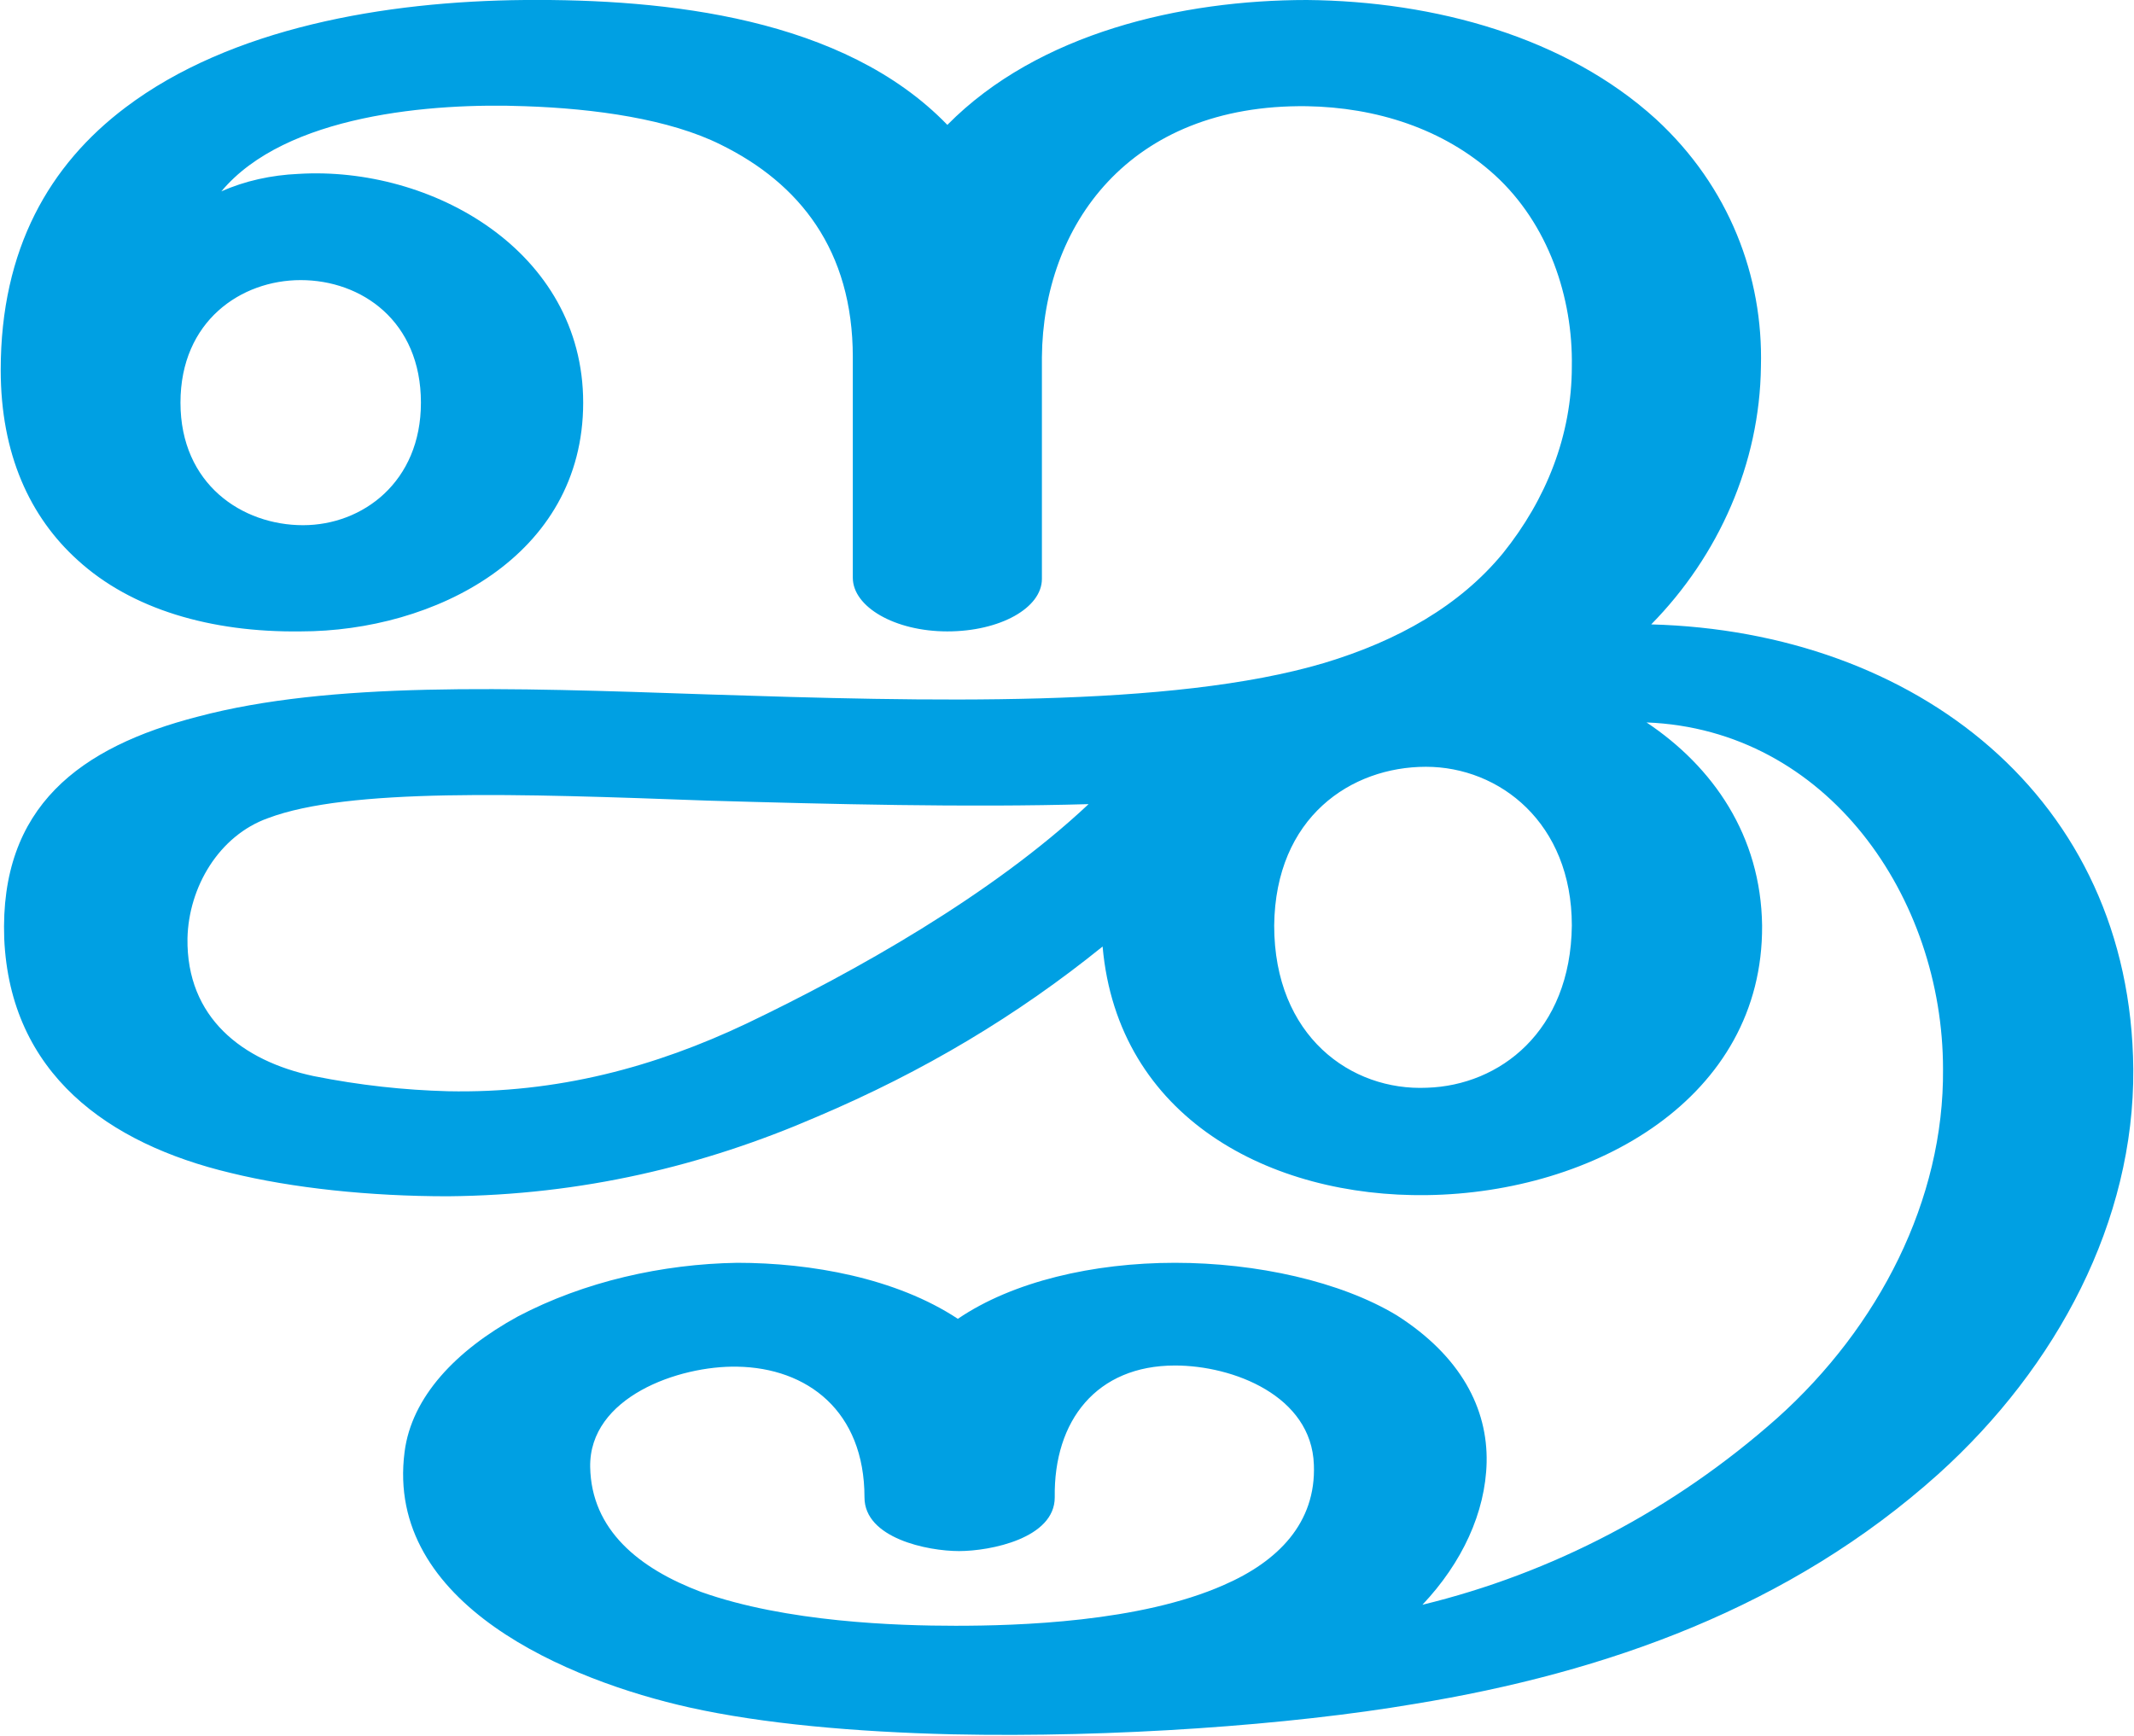
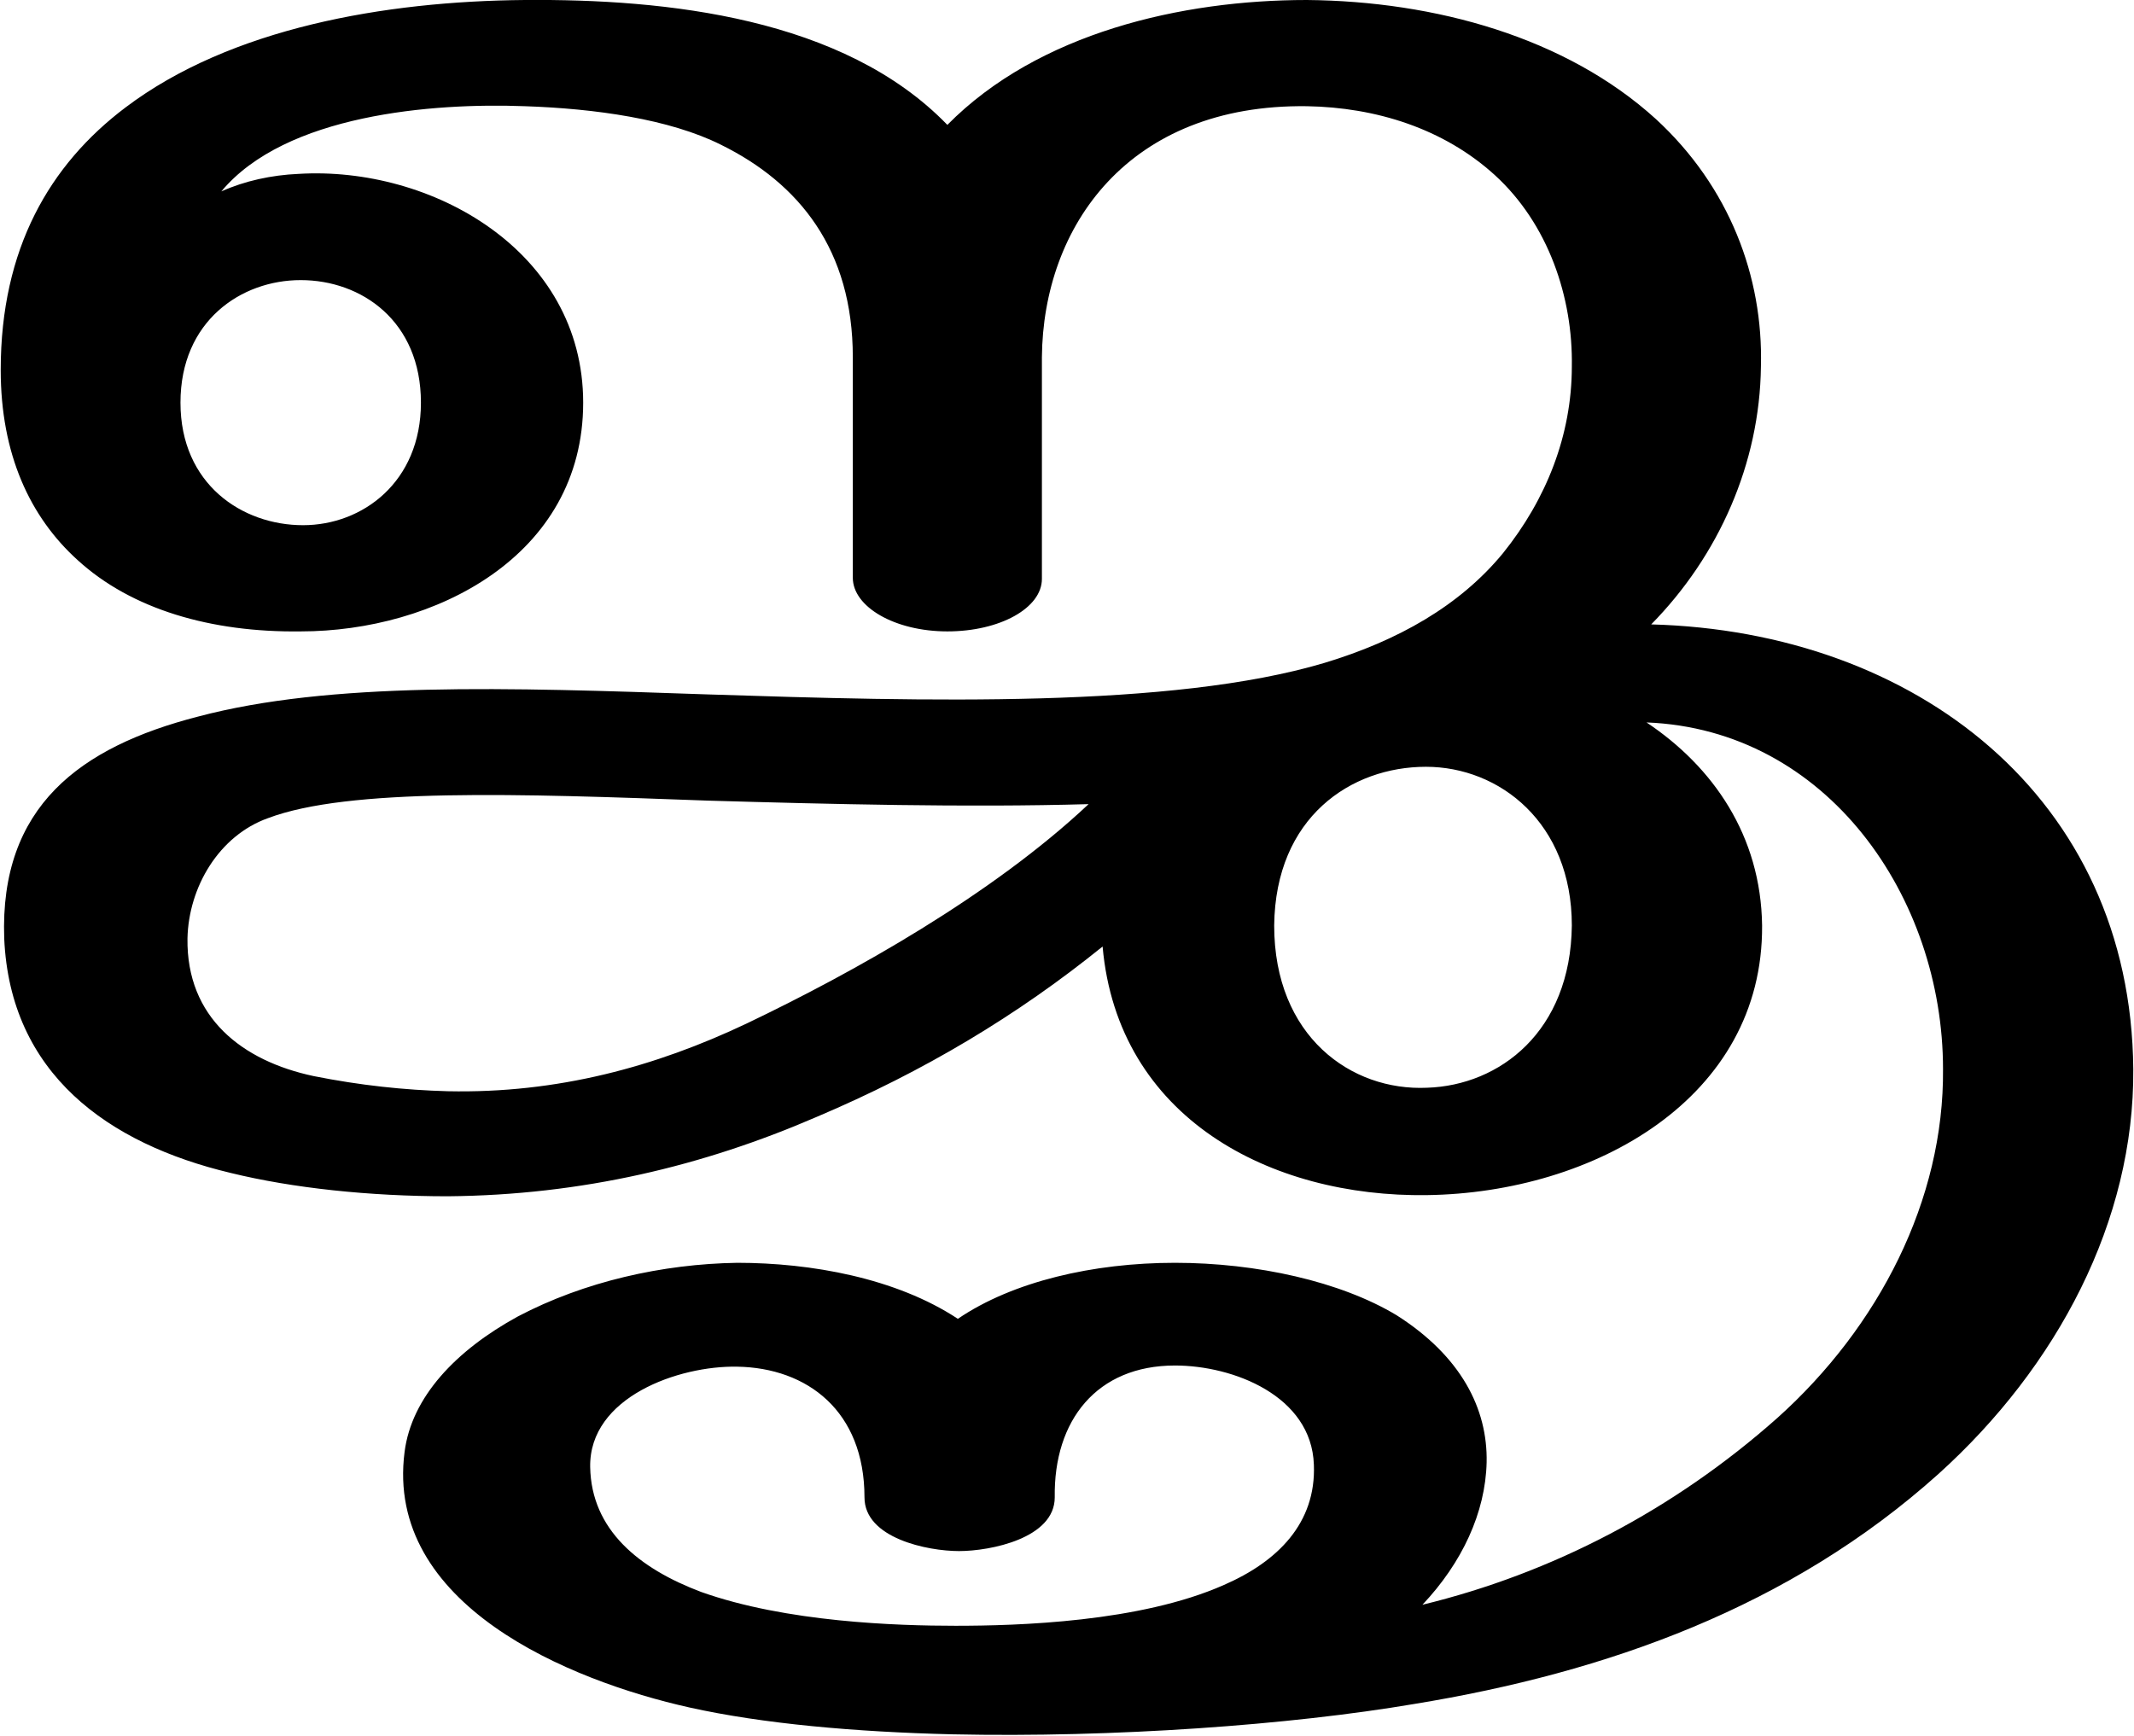
<svg xmlns="http://www.w3.org/2000/svg" xml:space="preserve" width="1827px" height="1486px" version="1.1" style="shape-rendering:geometricPrecision; text-rendering:geometricPrecision; image-rendering:optimizeQuality; fill-rule:evenodd; clip-rule:evenodd" viewBox="0 0 1827 1487">
  <defs>
    <style type="text/css">
   
-     .fil0 {fill:#00A0E3;fill-rule:nonzero}
+     .fil0 {fill:black;fill-rule:nonzero}
   
  </style>
  </defs>
  <g id="Layer_x0020_1">
    <path class="fil0" d="M932 689c-104,3 -222,0 -326,-3 -163,-6 -308,-11 -377,15 -42,15 -68,59 -69,103 -1,68 47,105 108,118 40,8 78,12 115,13 94,2 178,-21 256,-58 92,-44 210,-110 293,-188zm482 -154c226,6 411,148 413,381 1,130 -65,255 -167,347 -127,114 -284,170 -449,197 -106,18 -257,29 -396,26 -83,-2 -162,-9 -225,-23 -103,-23 -261,-88 -244,-219 6,-47 44,-87 97,-116 57,-30 124,-45 188,-46 63,0 136,13 189,48 47,-32 116,-48 186,-48 70,0 142,16 190,45 55,35 78,80 77,126 -1,43 -21,86 -55,122 111,-27 215,-81 304,-160 87,-78 143,-187 142,-299 0,-147 -99,-291 -254,-297 57,38 98,97 99,174 1,148 -144,229 -287,231 -134,2 -265,-66 -278,-213 -73,59 -153,107 -245,146 -97,42 -201,67 -316,68 -67,0 -133,-7 -186,-20 -105,-25 -189,-85 -194,-201 -4,-113 65,-164 166,-190 113,-30 264,-25 437,-19 186,6 397,12 528,-27 63,-19 116,-49 153,-94 37,-46 59,-101 59,-160 1,-59 -20,-122 -66,-164 -44,-40 -102,-58 -161,-59 -153,-2 -226,103 -227,215l0 190c0,25 -36,45 -81,45 -45,0 -81,-21 -81,-46l0 -189c0,-92 -46,-149 -113,-182 -44,-22 -108,-31 -168,-33 -79,-3 -205,7 -260,73 20,-9 43,-14 66,-15 114,-7 244,66 244,196 0,132 -128,196 -242,196 -77,1 -145,-19 -191,-61 -41,-37 -66,-91 -66,-163 0,-104 42,-176 107,-225 90,-68 222,-91 342,-92 121,-1 273,15 362,107 78,-79 201,-107 308,-107 110,1 222,32 299,102 63,58 92,135 90,212 -1,83 -36,162 -94,221zm-596 858c53,0 158,-3 230,-35 46,-20 79,-53 77,-103 -2,-59 -69,-85 -119,-85 -67,0 -104,47 -103,113 0,35 -55,46 -82,46 -27,0 -81,-11 -81,-46 0,-74 -49,-111 -109,-112 -50,-1 -127,26 -126,86 1,54 42,87 95,107 73,26 168,29 218,29zm-664 -1048c0,70 53,105 105,105 51,0 101,-37 101,-105 0,-70 -51,-105 -103,-105 -51,0 -103,35 -103,105zm937 448c0,95 66,142 131,139 62,-2 123,-48 124,-139 0,-88 -62,-136 -125,-136 -64,0 -129,43 -130,136z" />
  </g>
</svg>
